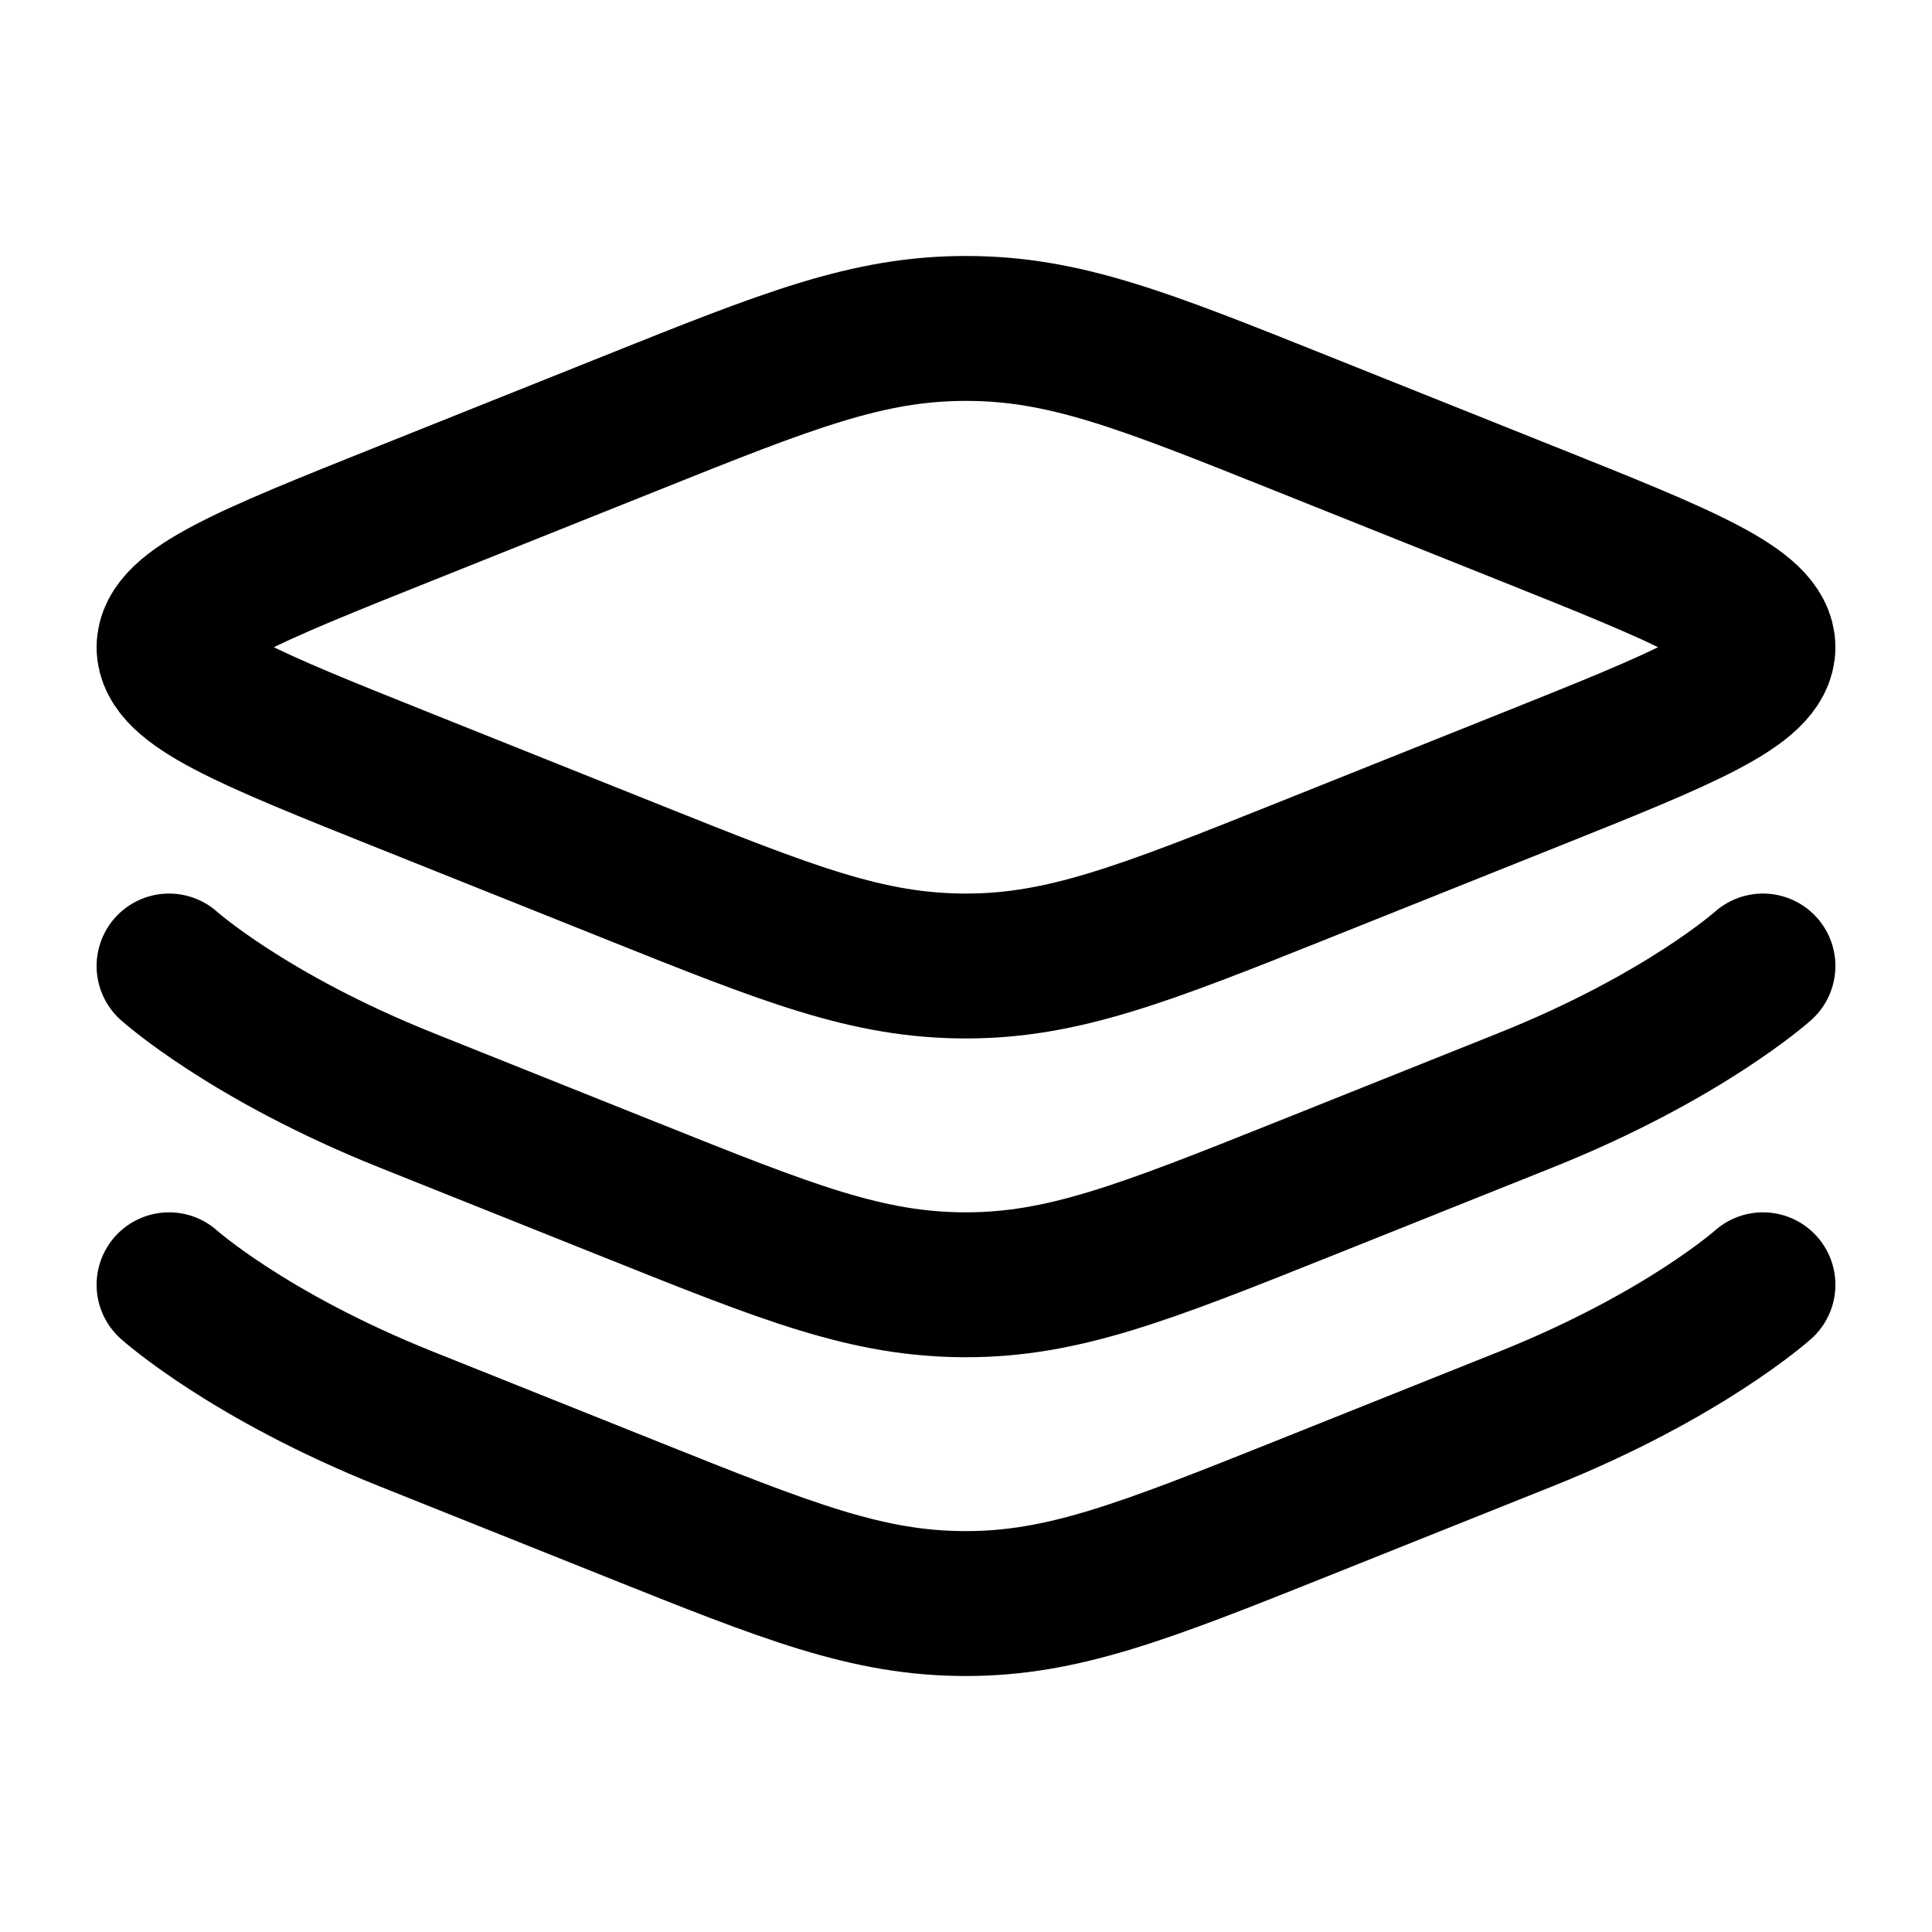
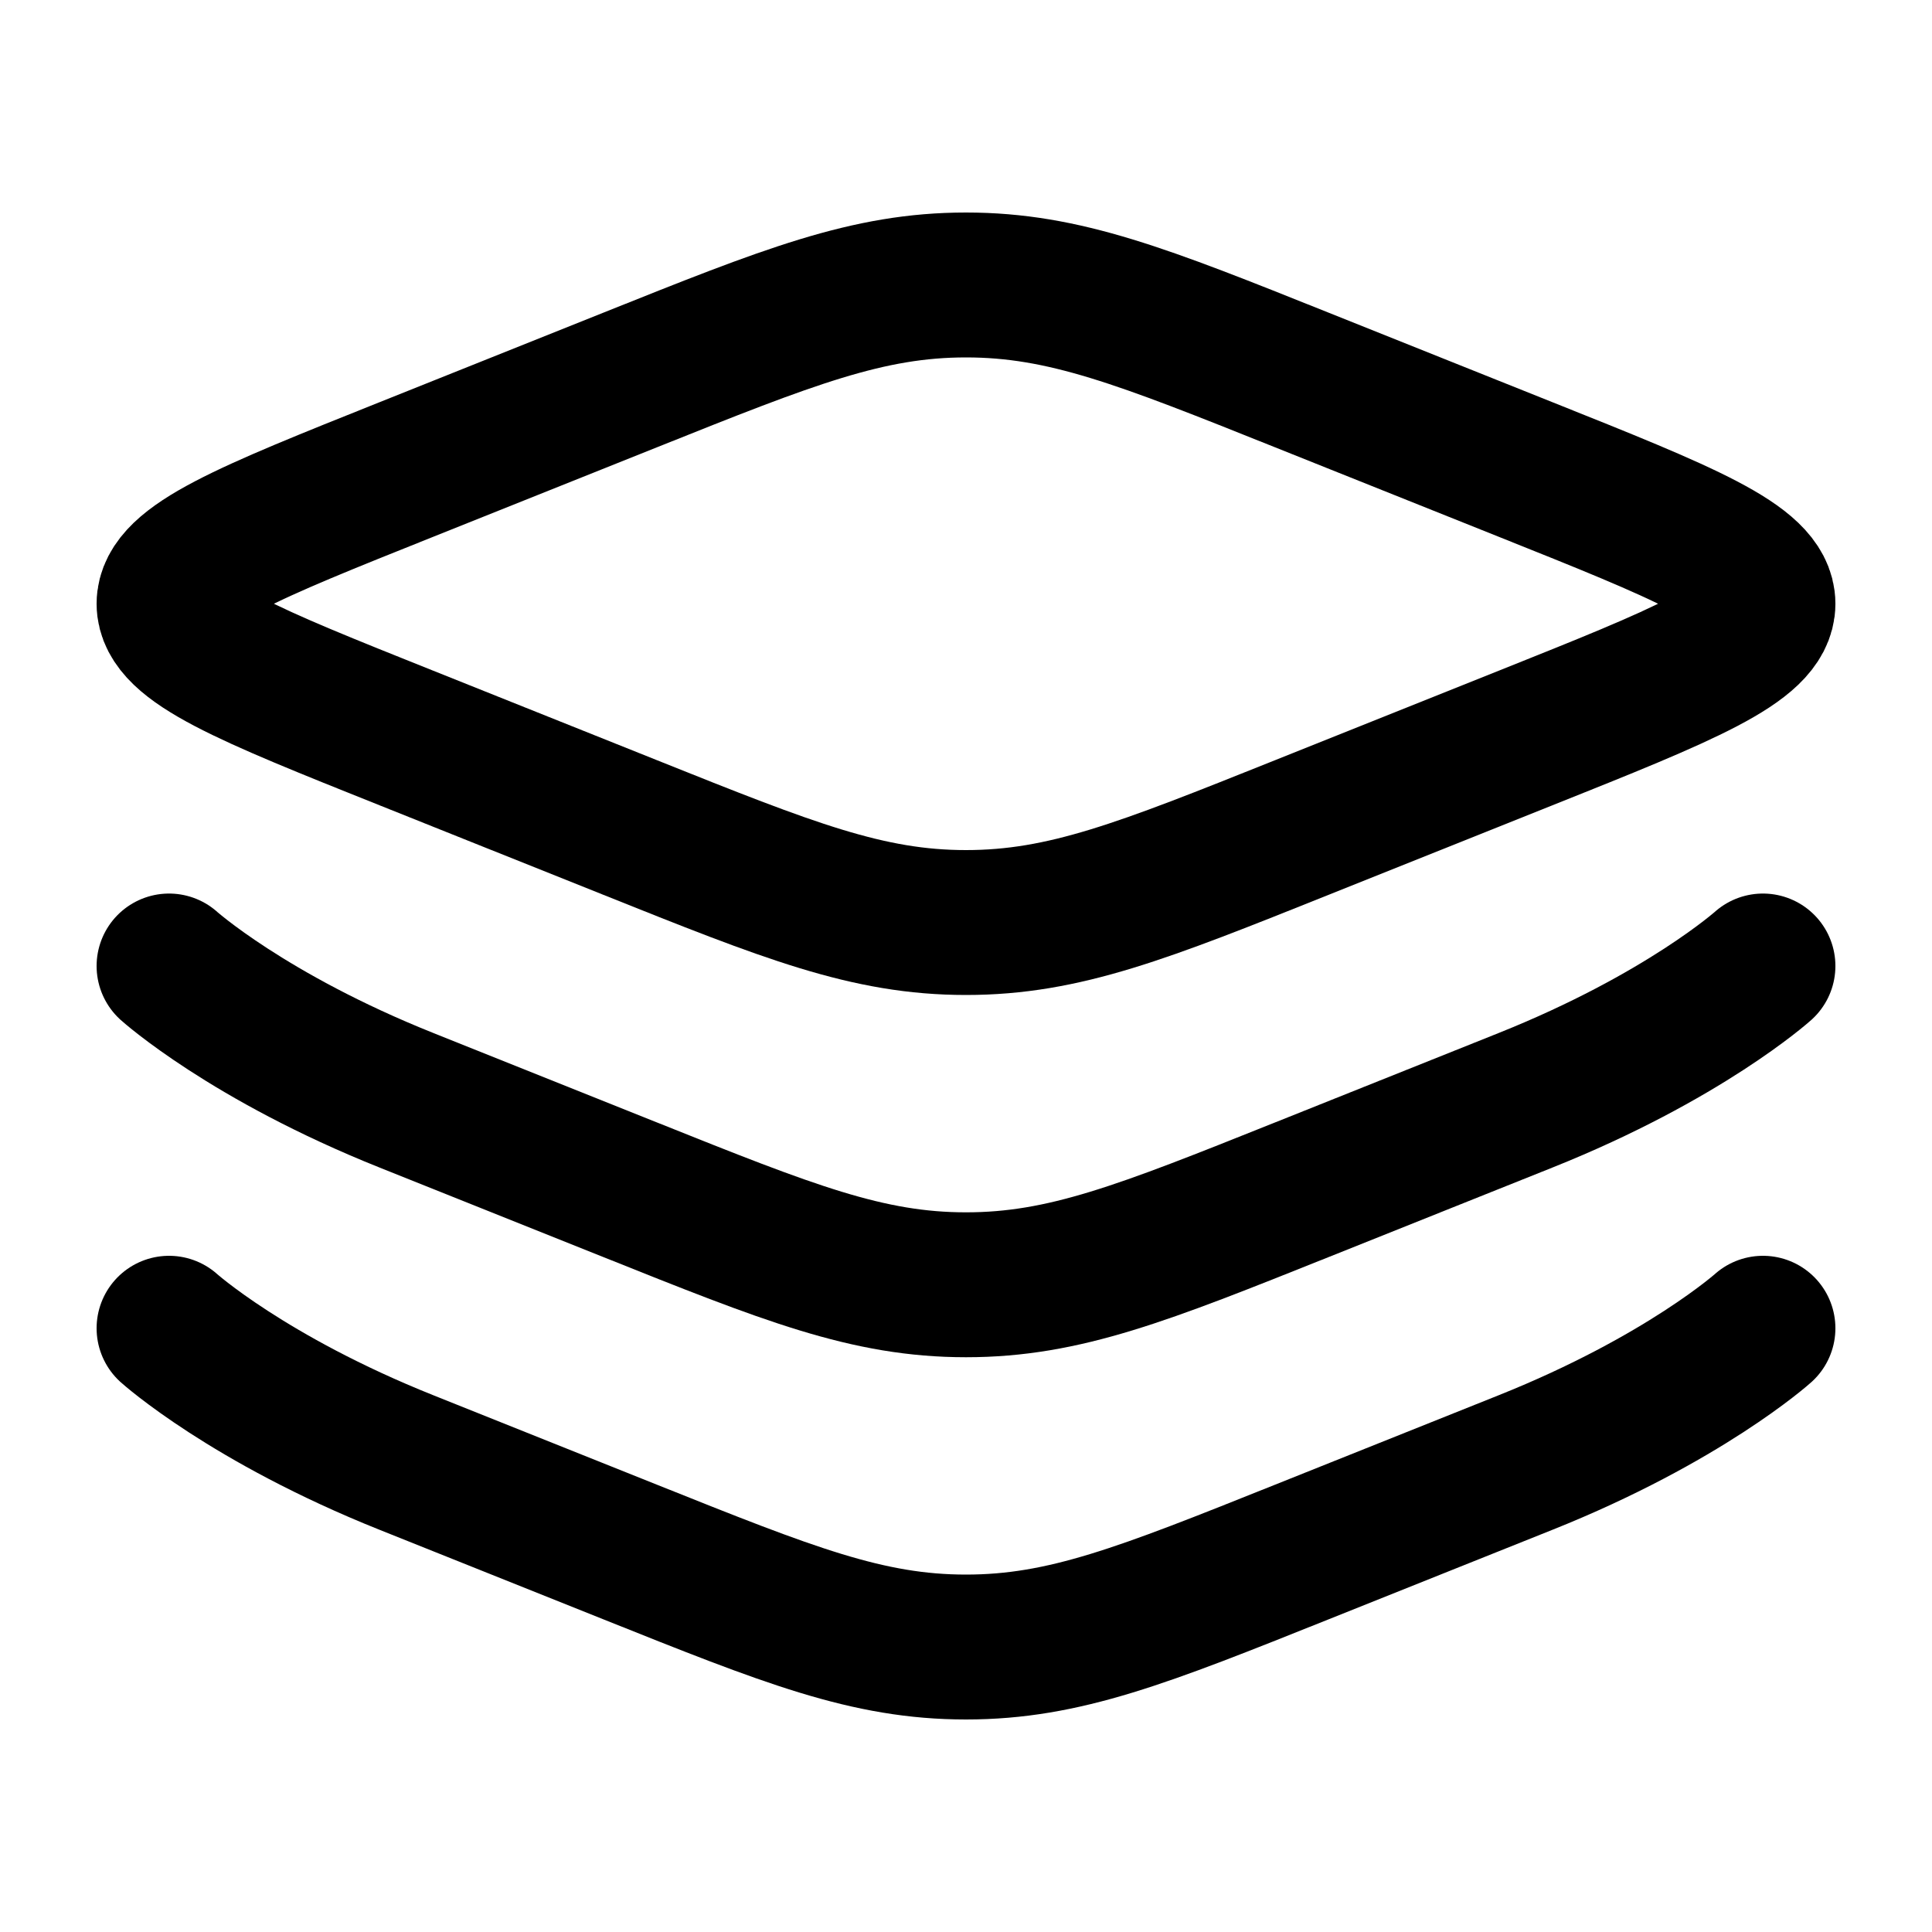
<svg viewBox="0 0 24 24" fill="none" stroke-width="1.8" stroke-linecap="round" stroke-linejoin="round">
-   <path d="M5.049 9.708C3.083 8.922 2.1 8.529 2.1 8.04C2.1 7.551 3.083 7.158 5.049 6.372L7.829 5.26C9.795 4.473 10.778 4.08 12 4.08C13.222 4.08 14.204 4.473 16.171 5.26L18.951 6.372C20.917 7.158 21.9 7.551 21.9 8.04C21.9 8.529 20.917 8.922 18.951 9.708L16.171 10.82C14.204 11.607 13.197 12 12 12C10.778 12 9.795 11.607 7.829 10.82L5.049 9.708Z" stroke="currentColor" />
-   <path d="M21.9 12C21.9 12 20.917 12.882 18.951 13.668L16.171 14.78C14.204 15.567 13.197 15.96 12 15.96C10.778 15.96 9.795 15.567 7.829 14.78L5.049 13.668C3.083 12.882 2.1 12 2.1 12" stroke="currentColor" />
-   <path d="M21.9 15.96C21.9 15.96 20.917 16.842 18.951 17.628L16.171 18.74C14.204 19.527 13.197 19.92 12 19.92C10.778 19.92 9.795 19.527 7.829 18.74L5.049 17.628C3.083 16.842 2.1 15.96 2.1 15.96" stroke="currentColor" />
+   <path d="M5.049 9.168C3.083 8.382 2.1 7.989 2.1 7.5C2.1 7.011 3.083 6.618 5.049 5.832L7.829 4.72C9.795 3.933 10.778 3.54 12 3.54C13.222 3.54 14.205 3.933 16.171 4.72L18.951 5.832C20.917 6.618 21.9 7.011 21.9 7.5C21.9 7.989 20.917 8.382 18.951 9.168L16.171 10.28C14.205 11.067 13.222 11.46 12 11.46C10.778 11.46 9.795 11.067 7.829 10.28L5.049 9.168Z" stroke="currentColor" />
+   <path d="M21.9 12C21.9 12 20.917 12.882 18.951 13.668L16.171 14.78C14.204 15.567 13.222 15.96 12 15.96C10.778 15.96 9.795 15.567 7.829 14.78L5.049 13.668C3.083 12.882 2.1 12 2.1 12" stroke="currentColor" />
+   <path d="M21.9 16.5C21.9 16.5 20.917 17.382 18.951 18.168L16.171 19.28C14.205 20.067 13.222 20.46 12 20.46C10.778 20.46 9.795 20.067 7.829 19.28L5.049 18.168C3.083 17.382 2.1 16.5 2.1 16.5" stroke="currentColor" />
</svg>
